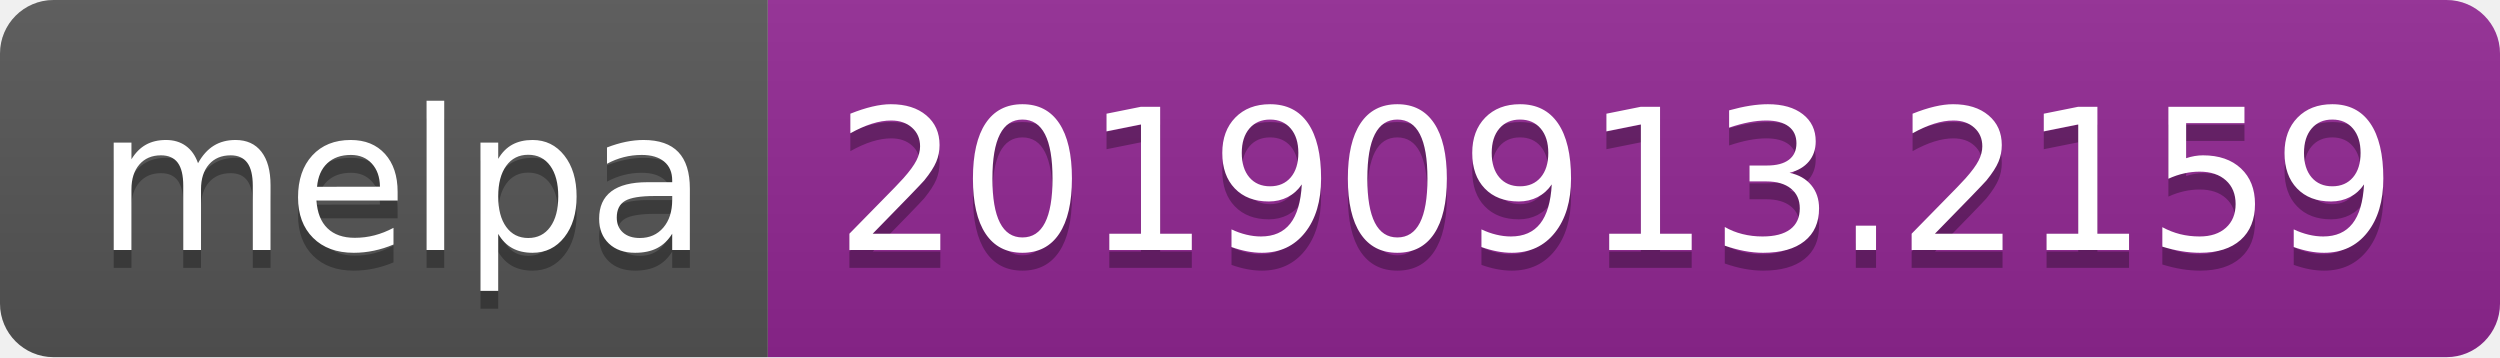
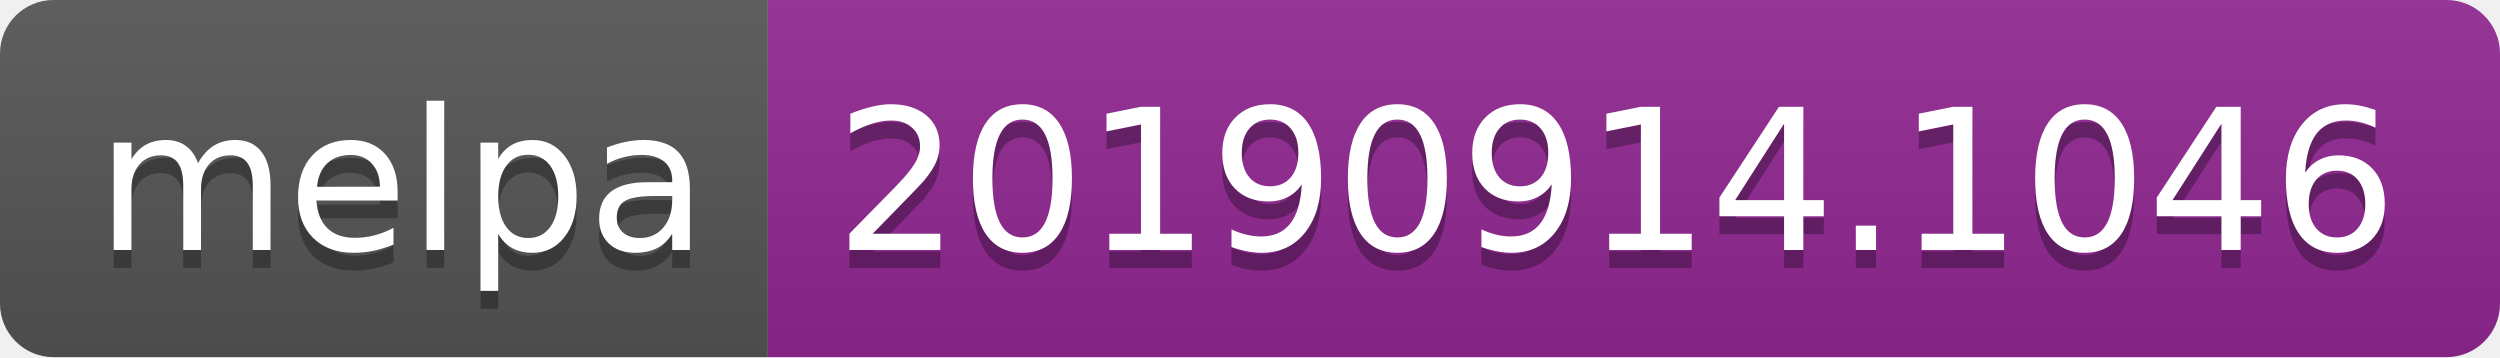
<svg xmlns="http://www.w3.org/2000/svg" width="140" height="20">
  <linearGradient id="b" x2="0" y2="100%">
    <stop offset="0" stop-color="#bbb" stop-opacity=".1" />
    <stop offset="1" stop-opacity=".1" />
  </linearGradient>
  <clipPath id="a">
    <rect width="140" height="20" rx="3" fill="#fff" />
  </clipPath>
  <g clip-path="url(#a)">
    <path fill="#555" d="M0 0h43v20H0z" />
    <path fill="#922793" d="M43 0h97v20H43z" />
    <path fill="url(#b)" d="M0 0h140v20H0z" />
  </g>
  <g fill="#fff" text-anchor="middle" font-family="DejaVu Sans,Verdana,Geneva,sans-serif" font-size="110">
    <text x="225" y="150" fill="#010101" fill-opacity=".3" transform="scale(.1)" textLength="330">melpa</text>
    <text x="225" y="140" transform="scale(.1)" textLength="330">melpa</text>
-     <text x="905" y="150" fill="#010101" fill-opacity=".3" transform="scale(.1)" textLength="870">20190913.2159</text>
-     <text x="905" y="140" transform="scale(.1)" textLength="870">20190913.2159</text>
+     <text x="905" y="150" fill="#010101" fill-opacity=".3" transform="scale(.1)" textLength="870">20190914.1046</text>
+     <text x="905" y="140" transform="scale(.1)" textLength="870">20190914.1046</text>
  </g>
</svg>
